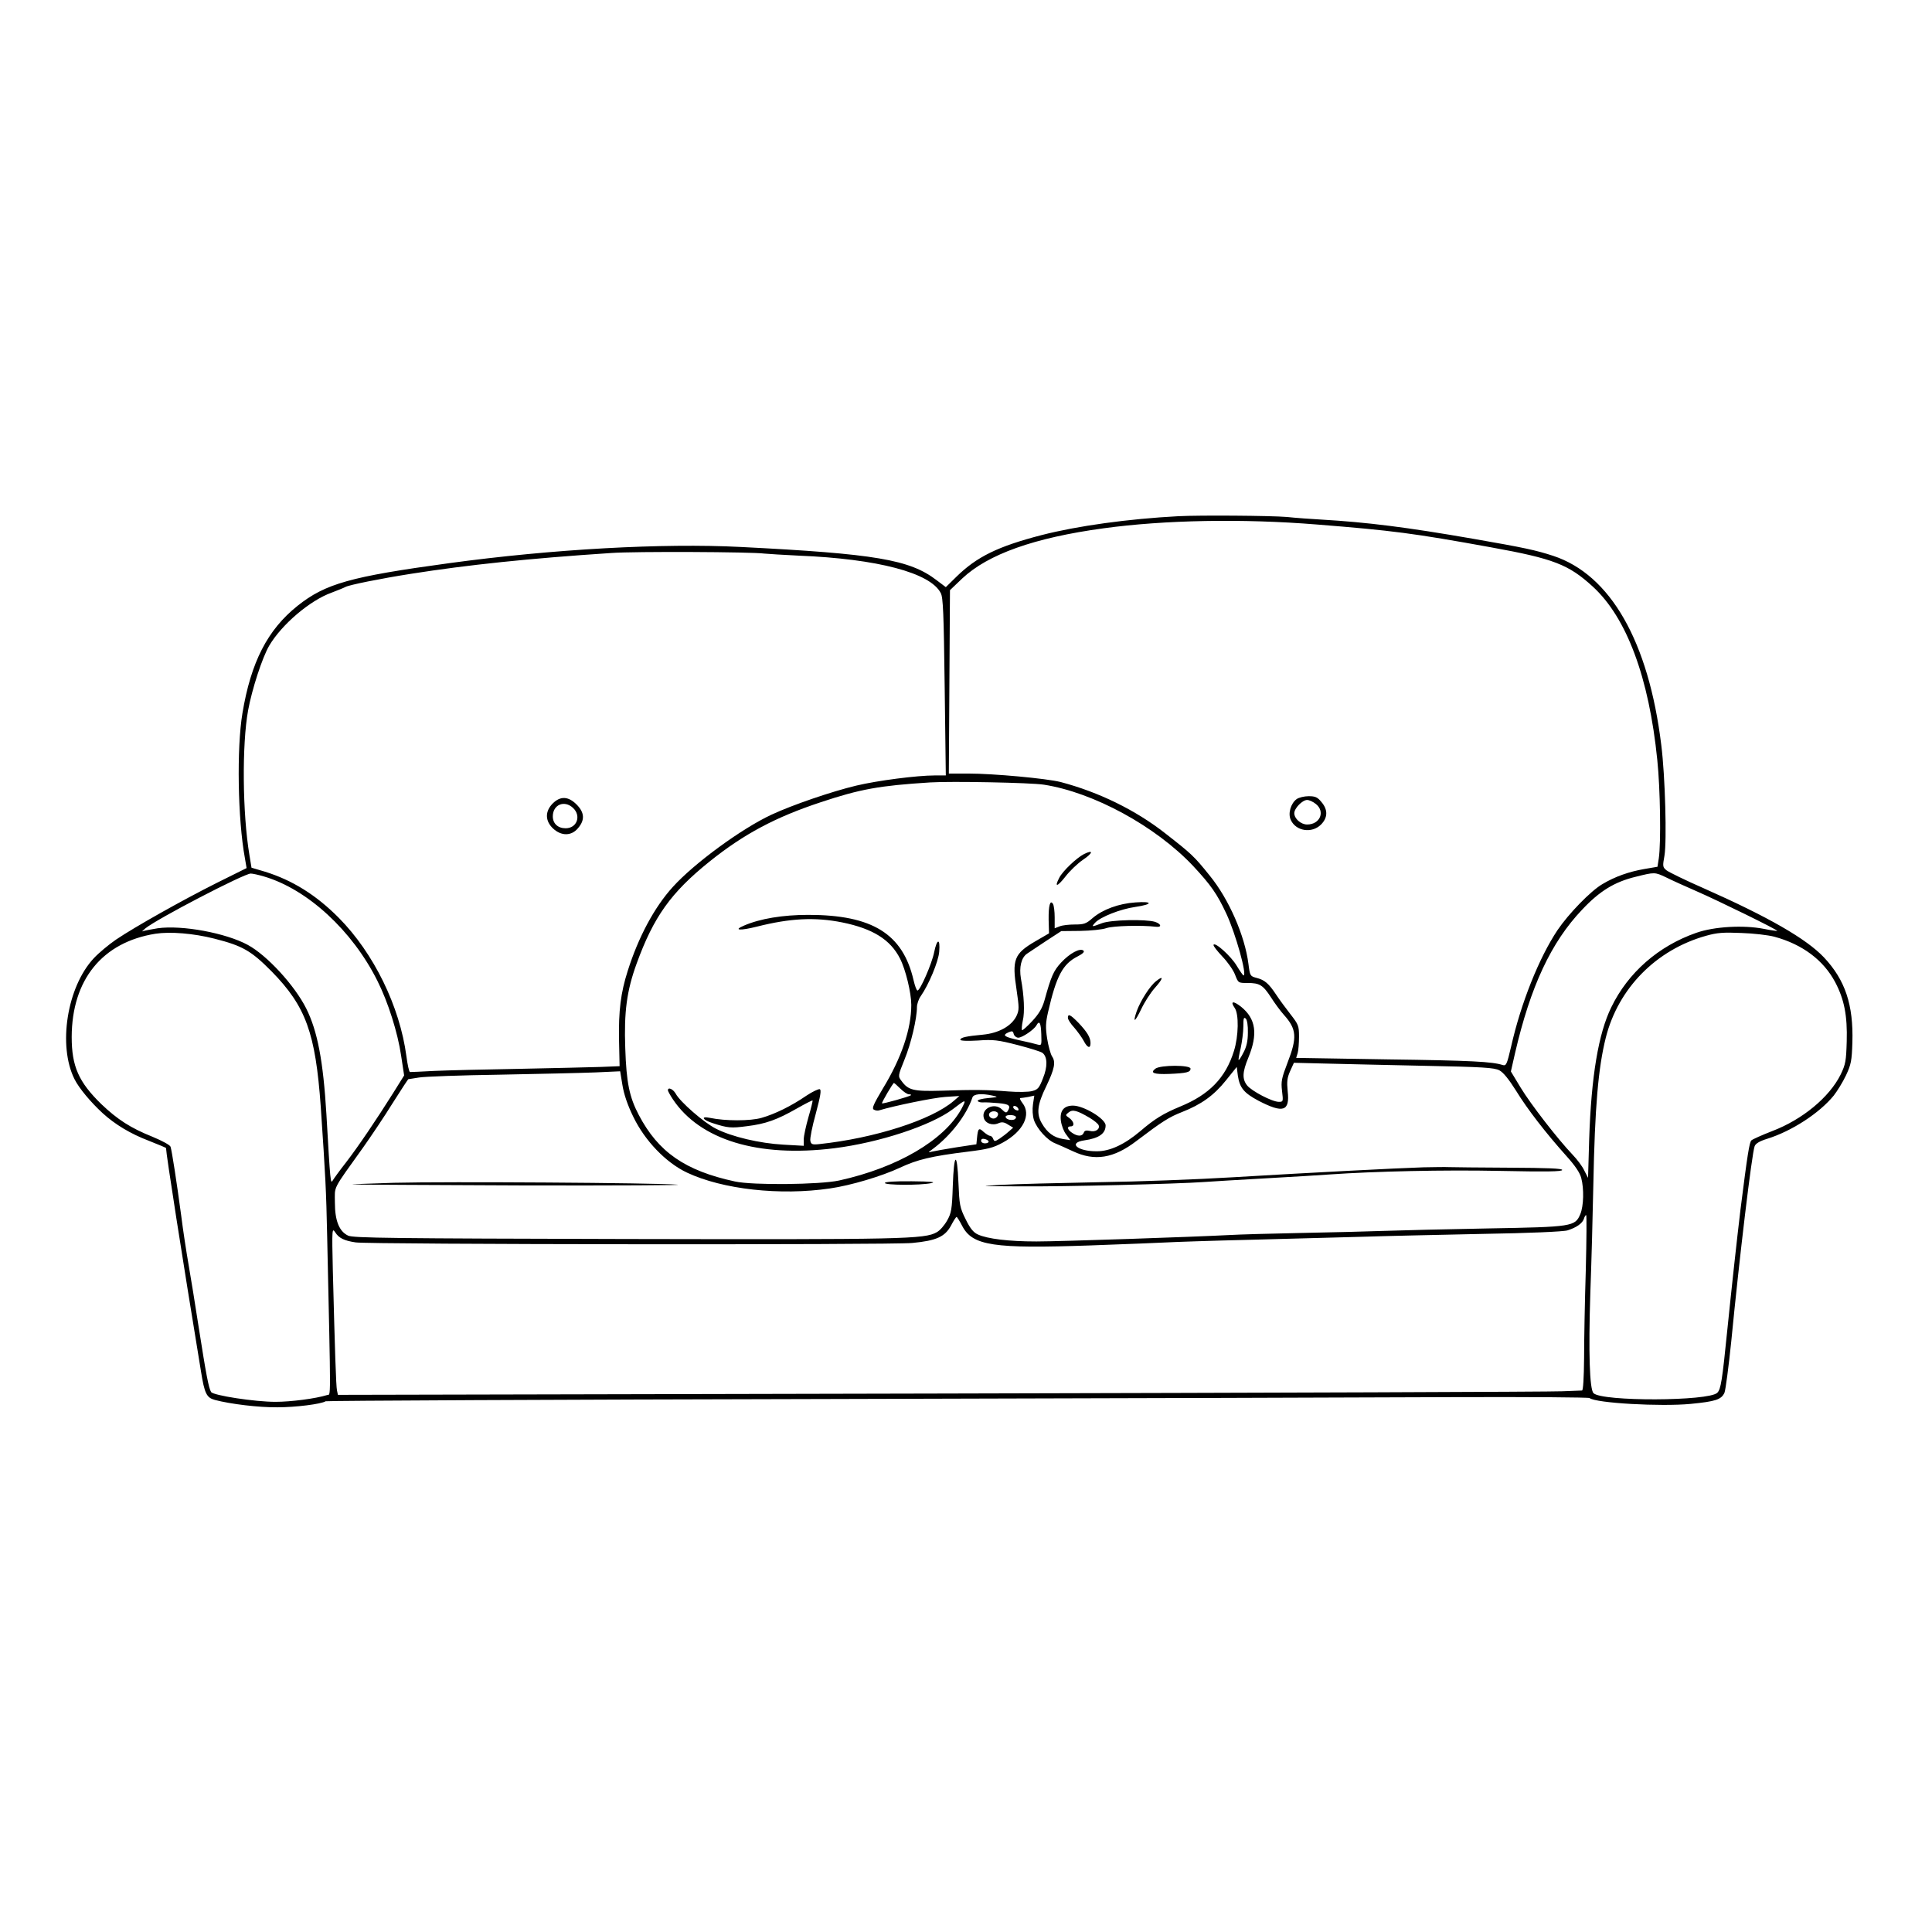
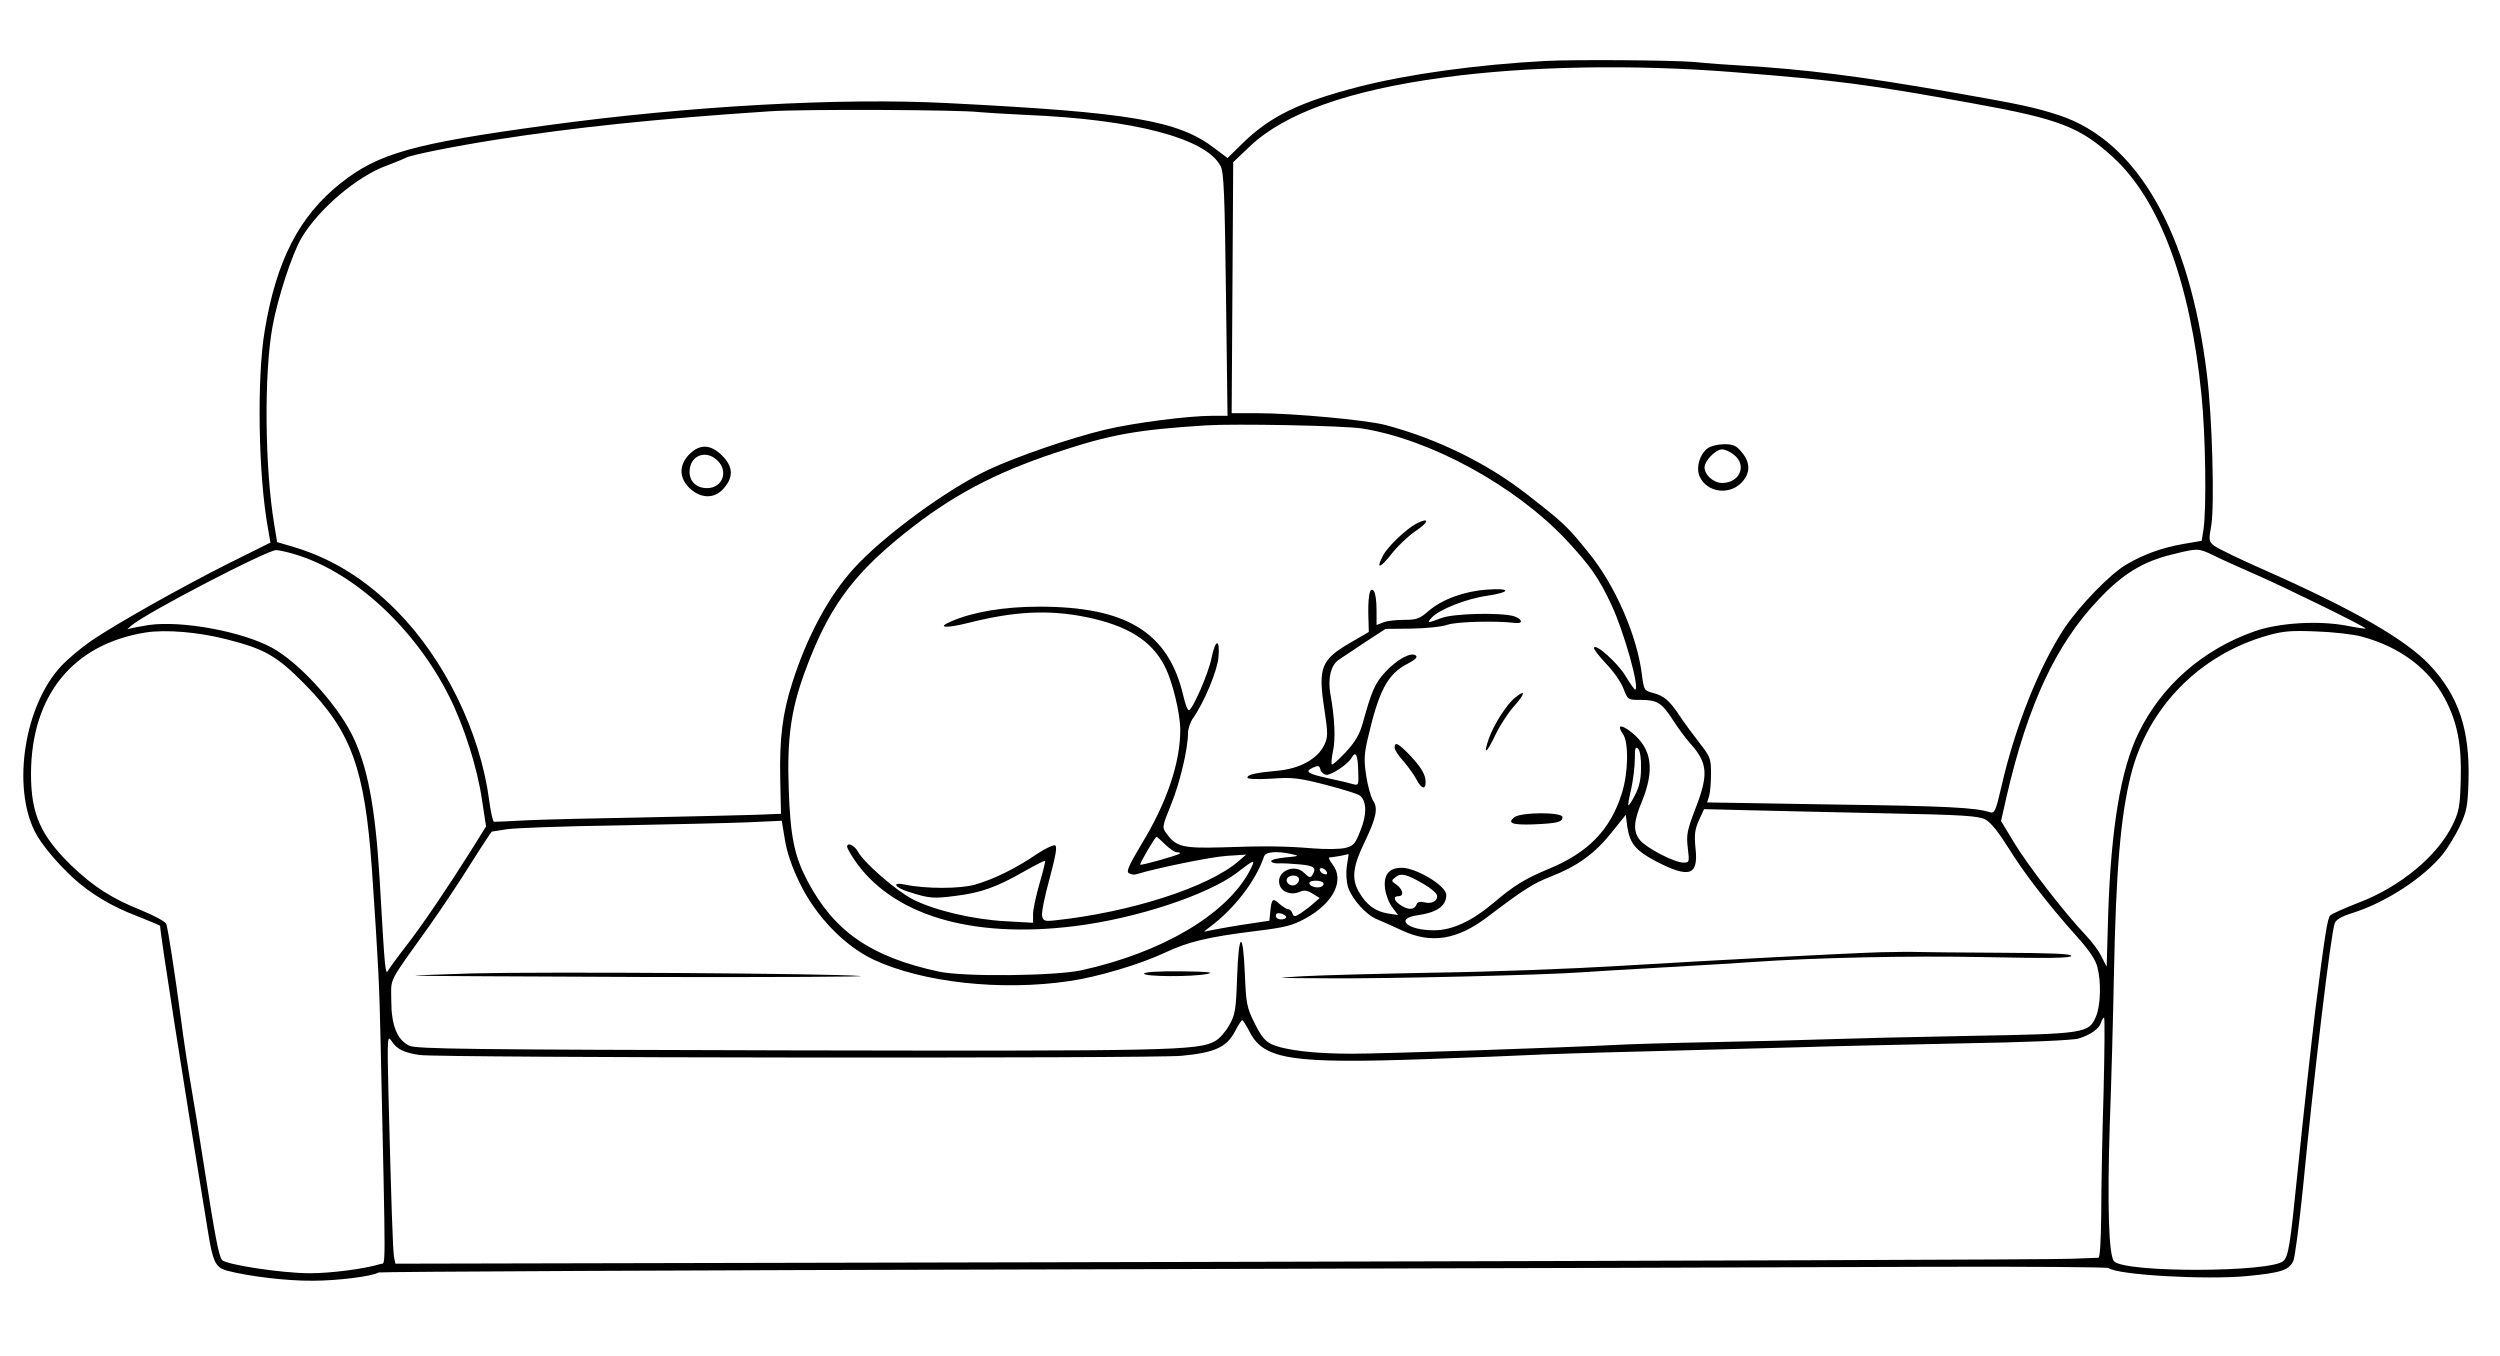
- <svg xmlns="http://www.w3.org/2000/svg" version="1.0" width="1024pt" height="1024pt" viewBox="0 0 1024 1024" preserveAspectRatio="xMidYMid meet">
-   <g transform="translate(0,1024) scale(0.1,-0.1)" fill="#000000" stroke="none">
-     <path d="M6245 7504 c-265 -14 -533 -51 -724 -100 -232 -60 -344 -115 -452 -221 l-56 -55 -49 37 c-142 109 -324 140 -1039 176 -411 21 -995 -11 -1545 -86 -521 -71 -655 -108 -803 -226 -159 -127 -247 -298 -292 -569 -31 -184 -25 -563 13 -768 l9 -53 -159 -79 c-185 -93 -432 -232 -533 -300 -38 -26 -92 -71 -118 -99 -142 -152 -191 -464 -102 -641 24 -48 86 -122 149 -180 66 -60 147 -109 244 -146 50 -20 92 -37 92 -39 0 -29 85 -574 185 -1182 19 -120 30 -141 74 -153 83 -22 233 -40 331 -39 97 0 232 17 256 32 6 3 1209 9 2675 12 1465 4 2968 8 3339 10 371 1 680 -1 685 -5 34 -27 378 -46 535 -31 134 13 163 23 180 59 6 15 22 137 36 272 43 443 109 995 124 1035 5 14 27 27 66 39 132 41 278 137 353 229 18 23 48 71 65 107 27 58 31 77 34 175 6 199 -38 331 -151 451 -93 98 -292 213 -637 366 -96 42 -184 85 -197 95 -21 17 -21 22 -11 78 13 78 4 421 -17 587 -67 548 -269 902 -573 1002 -92 30 -152 43 -422 90 -356 62 -566 88 -805 102 -55 3 -138 9 -185 14 -84 7 -459 10 -575 4z m735 -44 c401 -32 510 -46 923 -121 332 -60 411 -91 539 -208 180 -165 298 -482 342 -919 16 -154 20 -440 8 -521 l-7 -45 -70 -12 c-81 -14 -155 -40 -222 -80 -62 -36 -180 -158 -238 -244 -98 -147 -194 -387 -246 -618 -22 -94 -26 -102 -44 -97 -56 18 -163 24 -609 30 l-486 8 8 26 c4 14 7 53 7 87 0 57 -3 64 -45 118 -25 32 -59 78 -76 104 -40 60 -61 78 -104 89 -34 9 -35 11 -43 74 -19 149 -103 343 -206 469 -82 102 -95 114 -236 224 -157 123 -352 218 -553 271 -75 19 -356 45 -490 45 l-103 0 3 486 3 486 65 62 c136 128 381 216 750 266 322 44 735 52 1130 20z m-2930 -154 c19 -2 102 -7 183 -11 419 -17 698 -91 753 -198 13 -23 16 -110 21 -498 l6 -469 -59 0 c-93 0 -303 -27 -416 -54 -130 -31 -340 -103 -449 -154 -159 -74 -410 -258 -523 -383 -98 -108 -182 -265 -239 -445 -37 -116 -49 -212 -46 -367 l3 -138 -100 -4 c-54 -2 -247 -6 -429 -10 -181 -3 -385 -8 -452 -11 -68 -4 -126 -6 -130 -6 -5 1 -13 39 -19 84 -35 264 -173 546 -358 733 -121 122 -247 200 -392 245 l-71 21 -11 67 c-37 221 -40 585 -7 767 20 110 75 280 112 343 66 112 216 240 331 281 31 12 64 25 73 30 20 11 184 44 349 70 299 47 620 81 1060 110 125 9 743 6 810 -3z m1483 -1225 c263 -41 592 -220 791 -431 94 -101 127 -148 176 -253 49 -105 111 -327 91 -327 -3 0 -19 23 -36 51 -30 51 -117 129 -123 111 -2 -6 20 -33 47 -62 28 -29 58 -72 67 -96 17 -44 17 -44 66 -44 65 0 82 -11 125 -77 19 -30 50 -72 68 -92 68 -76 71 -120 19 -254 -31 -81 -35 -99 -29 -149 7 -57 6 -58 -17 -58 -35 0 -144 57 -168 87 -27 34 -25 71 6 146 52 126 41 207 -38 271 -42 33 -59 30 -34 -6 23 -32 21 -150 -4 -229 -44 -142 -131 -231 -285 -294 -89 -37 -135 -65 -212 -131 -83 -70 -160 -106 -229 -106 -103 -1 -156 45 -66 58 77 11 112 36 112 79 0 35 -116 105 -173 105 -49 0 -71 -28 -64 -81 3 -23 15 -56 28 -72 l22 -30 -39 6 c-49 8 -83 33 -112 83 -30 51 -24 100 23 196 44 92 52 129 31 159 -8 13 -20 56 -26 95 -9 59 -8 83 5 140 44 192 78 255 157 295 27 14 37 24 31 30 -17 17 -74 -14 -119 -63 -40 -43 -53 -73 -88 -200 -12 -42 -29 -71 -65 -110 -27 -29 -52 -51 -54 -48 -3 3 -1 26 4 50 11 45 7 133 -10 224 -10 60 2 110 32 131 12 8 58 39 102 68 l80 52 100 1 c56 1 118 7 140 15 35 12 185 16 262 7 32 -4 28 15 -5 26 -50 15 -233 11 -281 -7 -55 -21 -58 -21 -37 2 28 31 135 73 213 84 95 14 95 31 1 24 -88 -6 -173 -37 -227 -83 -34 -30 -46 -34 -94 -34 -31 0 -67 -4 -81 -10 l-26 -10 0 58 c0 31 -4 63 -9 71 -15 24 -24 -8 -23 -84 l2 -72 -74 -43 c-111 -65 -123 -96 -98 -256 14 -95 14 -107 0 -138 -26 -54 -94 -92 -179 -100 -87 -8 -119 -15 -119 -27 0 -6 39 -7 93 -4 81 6 106 3 211 -24 65 -17 124 -35 132 -42 26 -21 27 -73 2 -134 -20 -52 -27 -60 -58 -68 -19 -5 -75 -6 -125 -2 -111 9 -182 10 -355 4 -148 -4 -176 2 -212 52 -19 25 -19 26 16 113 35 85 66 218 66 278 0 16 9 43 20 58 42 60 94 183 98 236 6 73 -12 70 -27 -4 -12 -60 -74 -202 -88 -202 -5 0 -14 25 -21 55 -57 246 -219 346 -558 346 -135 0 -256 -20 -341 -57 -59 -25 -21 -28 70 -5 175 44 306 51 451 22 162 -33 255 -91 306 -191 30 -58 60 -183 60 -246 0 -128 -52 -282 -151 -444 -48 -81 -59 -104 -48 -111 8 -5 21 -7 29 -4 83 25 289 67 349 71 l76 5 -30 -26 c-117 -101 -420 -198 -713 -229 -37 -4 -43 -1 -47 17 -3 12 10 77 29 145 25 94 30 125 21 129 -7 2 -39 -13 -72 -35 -77 -53 -166 -97 -237 -117 -58 -17 -193 -17 -273 0 -51 11 -40 -11 15 -28 80 -26 97 -27 181 -16 99 12 160 34 265 94 44 25 81 44 83 42 1 -2 -8 -41 -22 -88 -13 -46 -25 -99 -25 -118 l0 -34 -107 6 c-127 7 -275 42 -359 85 -63 32 -190 142 -213 186 -14 24 -41 36 -41 17 0 -4 12 -26 26 -47 144 -216 452 -310 855 -260 241 30 515 121 629 207 71 55 74 55 46 2 -91 -166 -339 -312 -649 -380 -102 -22 -456 -26 -552 -5 -264 57 -406 156 -509 352 -50 95 -66 171 -72 355 -7 191 8 304 60 447 90 248 182 377 386 541 183 147 351 236 590 315 210 70 312 88 580 105 112 7 533 -1 603 -12z m3462 -566 c110 -48 425 -202 425 -209 0 -1 -33 3 -72 11 -108 21 -263 12 -357 -21 -201 -70 -362 -211 -451 -395 -68 -139 -106 -366 -117 -698 l-6 -206 -20 39 c-10 22 -38 59 -62 84 -80 84 -223 269 -275 355 l-52 86 22 97 c82 354 191 588 356 761 93 99 172 147 284 174 100 25 101 25 160 -3 30 -15 105 -49 165 -75z m-7594 79 c229 -68 466 -286 599 -552 57 -113 108 -275 126 -397 l16 -105 -58 -93 c-90 -143 -186 -285 -250 -368 -33 -42 -64 -85 -70 -95 -12 -21 -13 -17 -34 351 -17 282 -47 440 -107 560 -61 122 -208 282 -310 337 -116 63 -348 106 -477 88 -37 -6 -73 -13 -80 -16 -6 -3 0 3 14 15 62 51 524 291 559 291 10 0 42 -7 72 -16z m-265 -329 c150 -38 195 -64 304 -174 181 -185 232 -325 260 -716 25 -369 29 -445 34 -685 20 -914 20 -837 0 -844 -61 -19 -192 -36 -274 -36 -110 0 -330 34 -341 52 -13 20 -27 96 -65 338 -19 124 -44 277 -55 340 -11 63 -29 180 -39 260 -24 179 -49 340 -56 362 -3 9 -43 31 -96 53 -115 46 -185 91 -271 173 -120 117 -157 200 -157 356 1 303 162 502 444 547 78 12 202 2 312 -26z m8269 10 c148 -40 260 -124 322 -241 48 -91 65 -178 61 -314 -3 -103 -6 -121 -32 -175 -60 -121 -203 -239 -363 -300 -54 -21 -103 -43 -110 -49 -11 -10 -21 -74 -58 -366 -18 -150 -47 -414 -70 -640 -27 -268 -34 -313 -53 -332 -45 -45 -612 -47 -656 -2 -21 20 -27 216 -17 529 6 160 13 418 16 575 8 413 26 620 66 780 66 262 267 466 531 540 60 17 93 19 188 15 63 -2 142 -11 175 -20z m-2791 -508 c0 -44 -7 -75 -23 -105 -12 -24 -24 -42 -26 -40 -2 2 3 30 11 63 7 33 14 85 14 115 0 43 2 51 13 41 7 -7 12 -37 11 -74z m-1095 -8 c2 -60 2 -61 -21 -55 -13 4 -54 14 -93 22 -82 18 -95 26 -61 42 21 9 25 8 29 -9 3 -10 14 -19 24 -19 21 0 83 42 96 65 16 29 24 14 26 -46z m2031 -168 c311 -6 370 -10 397 -24 21 -11 50 -47 89 -109 59 -96 155 -221 268 -347 44 -49 70 -87 77 -115 15 -56 13 -148 -5 -191 -28 -66 -40 -68 -491 -76 -220 -4 -467 -10 -550 -13 -82 -3 -280 -8 -440 -11 -159 -3 -330 -8 -380 -11 -191 -10 -895 -34 -1022 -34 -147 0 -260 14 -310 37 -24 11 -41 32 -65 81 -31 62 -33 76 -38 192 -7 171 -24 162 -30 -15 -4 -126 -8 -145 -30 -184 -14 -25 -38 -53 -55 -62 -64 -37 -178 -39 -1655 -36 -1225 3 -1439 5 -1465 18 -47 22 -70 79 -70 175 0 91 -17 59 151 294 41 58 111 162 155 233 44 70 82 127 83 127 1 0 27 4 57 9 30 5 223 12 429 15 206 4 434 9 506 12 l131 6 12 -73 c8 -49 27 -106 58 -169 61 -126 172 -242 284 -295 189 -89 494 -123 758 -84 111 16 275 65 371 110 92 43 165 61 360 85 105 13 134 20 185 48 108 59 153 148 104 210 -11 14 -16 26 -11 26 5 0 24 3 42 6 l32 7 -7 -46 c-4 -28 -2 -60 5 -83 16 -47 71 -108 113 -124 17 -7 60 -26 94 -42 115 -54 216 -38 337 55 136 103 172 126 241 153 102 40 169 88 233 168 l57 71 6 -47 c10 -64 32 -91 109 -132 131 -68 167 -57 155 50 -5 51 -3 71 13 107 l20 44 163 -4 c90 -2 328 -8 529 -12z m-2778 -121 c16 -16 37 -30 45 -30 9 0 14 -2 11 -5 -7 -7 -150 -47 -153 -43 -4 3 58 108 63 108 2 0 17 -13 34 -30z m489 -37 c32 -7 30 -8 -24 -13 -31 -3 -56 -9 -55 -15 2 -5 14 -9 28 -8 14 1 51 -1 83 -4 56 -5 66 -13 48 -42 -7 -11 -13 -9 -31 9 -38 38 -109 6 -96 -44 7 -30 46 -44 79 -29 16 7 29 6 49 -7 l28 -17 -23 -20 c-12 -11 -34 -28 -49 -38 -25 -16 -28 -16 -34 -1 -3 9 -11 16 -17 16 -6 0 -21 10 -34 21 -25 24 -30 19 -35 -36 l-3 -30 -106 -16 c-58 -9 -116 -20 -130 -23 -22 -6 -21 -5 6 15 94 70 178 179 209 272 6 19 48 23 107 10z m137 -71 c2 -7 -2 -10 -12 -6 -9 3 -16 11 -16 16 0 13 23 5 28 -10z m378 -47 c23 -14 44 -31 47 -39 8 -21 -17 -38 -47 -30 -19 4 -28 2 -32 -10 -8 -20 -33 -20 -62 0 -25 17 -29 34 -7 34 22 0 18 25 -7 44 -22 15 -22 16 -4 30 21 17 44 11 112 -29z m-486 20 c0 -9 -7 -18 -16 -22 -18 -7 -39 11 -30 26 11 17 46 13 46 -4z m94 -14 c3 -5 -1 -11 -9 -15 -18 -6 -45 2 -45 15 0 12 47 12 54 0z m-144 -132 c0 -5 -9 -9 -20 -9 -11 0 -20 6 -20 14 0 9 7 12 20 9 11 -3 20 -9 20 -14z m3165 -681 c-5 -161 -9 -371 -9 -466 -1 -107 -5 -172 -11 -172 -5 0 -53 -2 -105 -4 -52 -3 -1534 -8 -3292 -12 l-3197 -7 -5 24 c-5 24 -11 209 -22 639 -5 217 -4 224 13 198 19 -30 47 -44 108 -53 72 -11 2843 -14 2950 -3 128 12 174 33 206 93 13 25 26 45 29 45 3 0 16 -21 30 -48 55 -105 165 -121 680 -103 190 7 372 14 405 16 33 2 233 9 445 14 212 6 480 13 595 16 116 4 399 10 630 15 248 4 434 12 454 19 47 15 78 37 86 61 3 11 9 20 12 20 3 0 2 -132 -2 -292z" />
-     <path d="M6873 6005 c-32 -23 -48 -78 -31 -112 28 -59 111 -71 159 -24 37 37 38 79 3 120 -21 26 -33 31 -68 31 -23 0 -51 -7 -63 -15z m101 -26 c51 -40 23 -109 -46 -109 -33 0 -68 31 -68 60 0 26 43 70 68 70 11 0 31 -9 46 -21z" />
-     <path d="M2929 5981 c-41 -42 -40 -92 2 -132 44 -41 98 -41 133 2 37 43 34 83 -8 125 -44 44 -86 46 -127 5z m108 -23 c45 -42 21 -108 -39 -108 -41 0 -68 25 -68 63 0 62 61 88 107 45z" />
-     <path d="M5745 5713 c-39 -20 -113 -90 -131 -126 -27 -52 -10 -48 33 7 23 30 65 70 93 89 54 36 57 56 5 30z" />
-     <path d="M6128 5040 c-33 -25 -83 -104 -103 -159 -23 -67 -10 -60 24 11 17 36 49 86 72 112 45 50 48 69 7 36z" />
-     <path d="M5660 4845 c0 -8 15 -32 34 -52 18 -21 41 -53 50 -70 19 -37 36 -43 36 -12 0 30 -17 58 -63 107 -44 45 -57 51 -57 27z" />
-     <path d="M6124 4576 c-30 -23 -9 -31 74 -28 92 4 112 9 112 28 0 20 -158 20 -186 0z" />
-     <path d="M7545 4053 c-134 -4 -615 -29 -1015 -53 -179 -11 -498 -23 -710 -26 -212 -4 -443 -10 -515 -14 -123 -7 -117 -7 100 -8 234 -2 839 13 975 23 41 3 192 12 335 20 143 8 292 17 330 20 244 17 609 25 903 19 247 -5 332 -4 332 5 0 8 -78 11 -282 12 -156 1 -299 2 -318 3 -19 1 -80 0 -135 -1z" />
-     <path d="M2090 3971 c-135 -4 -234 -8 -220 -9 14 -1 423 -3 910 -5 487 -1 851 1 810 4 -115 10 -1223 17 -1500 10z" />
-     <path d="M4690 3970 c0 -12 187 -13 245 -1 29 6 1 9 -102 10 -90 1 -143 -3 -143 -9z" />
+ <svg xmlns="http://www.w3.org/2000/svg" version="1.0" id="레이어_1" x="0px" y="0px" viewBox="0 0 968 525" style="enable-background:new 0 0 968 525;" xml:space="preserve">
+   <g transform="translate(0,1024) scale(0.1,-0.1)">
+     <path d="M5985,10004c-265-14-533-51-724-100c-232-60-344-115-452-221l-56-55l-49,37c-142,109-324,140-1039,176   c-411,21-995-11-1545-86c-521-71-655-108-803-226c-159-127-247-298-292-569c-31-184-25-563,13-768l9-53l-159-79   c-185-93-432-232-533-300c-38-26-92-71-118-99c-142-152-191-464-102-641c24-48,86-122,149-180c66-60,147-109,244-146   c50-20,92-37,92-39c0-29,85-574,185-1182c19-120,30-141,74-153c83-22,233-40,331-39c97,0,232,17,256,32c6,3,1209,9,2675,12   c1465,4,2968,8,3339,10c371,1,680-1,685-5c34-27,378-46,535-31c134,13,163,23,180,59c6,15,22,137,36,272c43,443,109,995,124,1035   c5,14,27,27,66,39c132,41,278,137,353,229c18,23,48,71,65,107c27,58,31,77,34,175c6,199-38,331-151,451c-93,98-292,213-637,366   c-96,42-184,85-197,95c-21,17-21,22-11,78c13,78,4,421-17,587c-67,548-269,902-573,1002c-92,30-152,43-422,90   c-356,62-566,88-805,102c-55,3-138,9-185,14C6476,10007,6101,10010,5985,10004z M6720,9960c401-32,510-46,923-121   c332-60,411-91,539-208c180-165,298-482,342-919c16-154,20-440,8-521l-7-45l-70-12c-81-14-155-40-222-80c-62-36-180-158-238-244   c-98-147-194-387-246-618c-22-94-26-102-44-97c-56,18-163,24-609,30l-486,8l8,26c4,14,7,53,7,87c0,57-3,64-45,118   c-25,32-59,78-76,104c-40,60-61,78-104,89c-34,9-35,11-43,74c-19,149-103,343-206,469c-82,102-95,114-236,224   c-157,123-352,218-553,271c-75,19-356,45-490,45h-103l3,486l3,486l65,62c136,128,381,216,750,266C5912,9984,6325,9992,6720,9960z    M3790,9806c19-2,102-7,183-11c419-17,698-91,753-198c13-23,16-110,21-498l6-469h-59c-93,0-303-27-416-54c-130-31-340-103-449-154   c-159-74-410-258-523-383c-98-108-182-265-239-445c-37-116-49-212-46-367l3-138l-100-4c-54-2-247-6-429-10c-181-3-385-8-452-11   c-68-4-126-6-130-6c-5,1-13,39-19,84c-35,264-173,546-358,733c-121,122-247,200-392,245l-71,21l-11,67c-37,221-40,585-7,767   c20,110,75,280,112,343c66,112,216,240,331,281c31,12,64,25,73,30c20,11,184,44,349,70c299,47,620,81,1060,110   C3105,9818,3723,9815,3790,9806z M5273,8581c263-41,592-220,791-431c94-101,127-148,176-253s111-327,91-327c-3,0-19,23-36,51   c-30,51-117,129-123,111c-2-6,20-33,47-62c28-29,58-72,67-96c17-44,17-44,66-44c65,0,82-11,125-77c19-30,50-72,68-92   c68-76,71-120,19-254c-31-81-35-99-29-149c7-57,6-58-17-58c-35,0-144,57-168,87c-27,34-25,71,6,146c52,126,41,207-38,271   c-42,33-59,30-34-6c23-32,21-150-4-229c-44-142-131-231-285-294c-89-37-135-65-212-131c-83-70-160-106-229-106c-103-1-156,45-66,58   c77,11,112,36,112,79c0,35-116,105-173,105c-49,0-71-28-64-81c3-23,15-56,28-72l22-30l-39,6c-49,8-83,33-112,83   c-30,51-24,100,23,196c44,92,52,129,31,159c-8,13-20,56-26,95c-9,59-8,83,5,140c44,192,78,255,157,295c27,14,37,24,31,30   c-17,17-74-14-119-63c-40-43-53-73-88-200c-12-42-29-71-65-110c-27-29-52-51-54-48c-3,3-1,26,4,50c11,45,7,133-10,224   c-10,60,2,110,32,131c12,8,58,39,102,68l80,52l100,1c56,1,118,7,140,15c35,12,185,16,262,7c32-4,28,15-5,26c-50,15-233,11-281-7   c-55-21-58-21-37,2c28,31,135,73,213,84c95,14,95,31,1,24c-88-6-173-37-227-83c-34-30-46-34-94-34c-31,0-67-4-81-10l-26-10v58   c0,31-4,63-9,71c-15,24-24-8-23-84l2-72l-74-43c-111-65-123-96-98-256c14-95,14-107,0-138c-26-54-94-92-179-100   c-87-8-119-15-119-27c0-6,39-7,93-4c81,6,106,3,211-24c65-17,124-35,132-42c26-21,27-73,2-134c-20-52-27-60-58-68c-19-5-75-6-125-2   c-111,9-182,10-355,4c-148-4-176,2-212,52c-19,25-19,26,16,113c35,85,66,218,66,278c0,16,9,43,20,58c42,60,94,183,98,236   c6,73-12,70-27-4c-12-60-74-202-88-202c-5,0-14,25-21,55c-57,246-219,346-558,346c-135,0-256-20-341-57c-59-25-21-28,70-5   c175,44,306,51,451,22c162-33,255-91,306-191c30-58,60-183,60-246c0-128-52-282-151-444c-48-81-59-104-48-111c8-5,21-7,29-4   c83,25,289,67,349,71l76,5l-30-26c-117-101-420-198-713-229c-37-4-43-1-47,17c-3,12,10,77,29,145c25,94,30,125,21,129   c-7,2-39-13-72-35c-77-53-166-97-237-117c-58-17-193-17-273,0c-51,11-40-11,15-28c80-26,97-27,181-16c99,12,160,34,265,94   c44,25,81,44,83,42c1-2-8-41-22-88c-13-46-25-99-25-118v-34l-107,6c-127,7-275,42-359,85c-63,32-190,142-213,186   c-14,24-41,36-41,17c0-4,12-26,26-47c144-216,452-310,855-260c241,30,515,121,629,207c71,55,74,55,46,2c-91-166-339-312-649-380   c-102-22-456-26-552-5c-264,57-406,156-509,352c-50,95-66,171-72,355c-7,191,8,304,60,447c90,248,182,377,386,541   c183,147,351,236,590,315c210,70,312,88,580,105C4782,8600,5203,8592,5273,8581z M8735,8015c110-48,425-202,425-209c0-1-33,3-72,11   c-108,21-263,12-357-21c-201-70-362-211-451-395c-68-139-106-366-117-698l-6-206l-20,39c-10,22-38,59-62,84c-80,84-223,269-275,355   l-52,86l22,97c82,354,191,588,356,761c93,99,172,147,284,174c100,25,101,25,160-3C8600,8075,8675,8041,8735,8015z M1141,8094   c229-68,466-286,599-552c57-113,108-275,126-397l16-105l-58-93c-90-143-186-285-250-368c-33-42-64-85-70-95c-12-21-13-17-34,351   c-17,282-47,440-107,560c-61,122-208,282-310,337c-116,63-348,106-477,88c-37-6-73-13-80-16c-6-3,0,3,14,15c62,51,524,291,559,291   C1079,8110,1111,8103,1141,8094z M876,7765c150-38,195-64,304-174c181-185,232-325,260-716c25-369,29-445,34-685   c20-914,20-837,0-844c-61-19-192-36-274-36c-110,0-330,34-341,52c-13,20-27,96-65,338c-19,124-44,277-55,340s-29,180-39,260   c-24,179-49,340-56,362c-3,9-43,31-96,53c-115,46-185,91-271,173c-120,117-157,200-157,356c1,303,162,502,444,547   C642,7803,766,7793,876,7765z M9145,7775c148-40,260-124,322-241c48-91,65-178,61-314c-3-103-6-121-32-175c-60-121-203-239-363-300   c-54-21-103-43-110-49c-11-10-21-74-58-366c-18-150-47-414-70-640c-27-268-34-313-53-332c-45-45-612-47-656-2c-21,20-27,216-17,529   c6,160,13,418,16,575c8,413,26,620,66,780c66,262,267,466,531,540c60,17,93,19,188,15C9033,7793,9112,7784,9145,7775z M6354,7267   c0-44-7-75-23-105c-12-24-24-42-26-40s3,30,11,63c7,33,14,85,14,115c0,43,2,51,13,41C6350,7334,6355,7304,6354,7267z M5259,7259   c2-60,2-61-21-55c-13,4-54,14-93,22c-82,18-95,26-61,42c21,9,25,8,29-9c3-10,14-19,24-19c21,0,83,42,96,65   C5249,7334,5257,7319,5259,7259z M7290,7091c311-6,370-10,397-24c21-11,50-47,89-109c59-96,155-221,268-347c44-49,70-87,77-115   c15-56,13-148-5-191c-28-66-40-68-491-76c-220-4-467-10-550-13c-82-3-280-8-440-11c-159-3-330-8-380-11c-191-10-895-34-1022-34   c-147,0-260,14-310,37c-24,11-41,32-65,81c-31,62-33,76-38,192c-7,171-24,162-30-15c-4-126-8-145-30-184c-14-25-38-53-55-62   c-64-37-178-39-1655-36c-1225,3-1439,5-1465,18c-47,22-70,79-70,175c0,91-17,59,151,294c41,58,111,162,155,233c44,70,82,127,83,127   s27,4,57,9s223,12,429,15c206,4,434,9,506,12l131,6l12-73c8-49,27-106,58-169c61-126,172-242,284-295c189-89,494-123,758-84   c111,16,275,65,371,110c92,43,165,61,360,85c105,13,134,20,185,48c108,59,153,148,104,210c-11,14-16,26-11,26s24,3,42,6l32,7l-7-46   c-4-28-2-60,5-83c16-47,71-108,113-124c17-7,60-26,94-42c115-54,216-38,337,55c136,103,172,126,241,153c102,40,169,88,233,168   l57,71l6-47c10-64,32-91,109-132c131-68,167-57,155,50c-5,51-3,71,13,107l20,44l163-4C6851,7101,7089,7095,7290,7091z M4512,6970   c16-16,37-30,45-30c9,0,14-2,11-5c-7-7-150-47-153-43c-4,3,58,108,63,108C4480,7000,4495,6987,4512,6970z M5001,6933   c32-7,30-8-24-13c-31-3-56-9-55-15c2-5,14-9,28-8s51-1,83-4c56-5,66-13,48-42c-7-11-13-9-31,9c-38,38-109,6-96-44c7-30,46-44,79-29   c16,7,29,6,49-7l28-17l-23-20c-12-11-34-28-49-38c-25-16-28-16-34-1c-3,9-11,16-17,16s-21,10-34,21c-25,24-30,19-35-36l-3-30   l-106-16c-58-9-116-20-130-23c-22-6-21-5,6,15c94,70,178,179,209,272C4900,6942,4942,6946,5001,6933z M5138,6862c2-7-2-10-12-6   c-9,3-16,11-16,16C5110,6885,5133,6877,5138,6862z M5516,6815c23-14,44-31,47-39c8-21-17-38-47-30c-19,4-28,2-32-10   c-8-20-33-20-62,0c-25,17-29,34-7,34s18,25-7,44c-22,15-22,16-4,30C5425,6861,5448,6855,5516,6815z M5030,6835c0-9-7-18-16-22   c-18-7-39,11-30,26C4995,6856,5030,6852,5030,6835z M5124,6821c3-5-1-11-9-15c-18-6-45,2-45,15C5070,6833,5117,6833,5124,6821z    M4980,6689c0-5-9-9-20-9s-20,6-20,14c0,9,7,12,20,9C4971,6700,4980,6694,4980,6689z M8145,6008c-5-161-9-371-9-466   c-1-107-5-172-11-172c-5,0-53-2-105-4c-52-3-1534-8-3292-12l-3197-7l-5,24c-5,24-11,209-22,639c-5,217-4,224,13,198   c19-30,47-44,108-53c72-11,2843-14,2950-3c128,12,174,33,206,93c13,25,26,45,29,45s16-21,30-48c55-105,165-121,680-103   c190,7,372,14,405,16s233,9,445,14c212,6,480,13,595,16c116,4,399,10,630,15c248,4,434,12,454,19c47,15,78,37,86,61   c3,11,9,20,12,20S8149,6168,8145,6008z" />
+     <path d="M6613,8505c-32-23-48-78-31-112c28-59,111-71,159-24c37,37,38,79,3,120c-21,26-33,31-68,31C6653,8520,6625,8513,6613,8505z    M6714,8479c51-40,23-109-46-109c-33,0-68,31-68,60c0,26,43,70,68,70C6679,8500,6699,8491,6714,8479z" />
+     <path d="M2669,8481c-41-42-40-92,2-132c44-41,98-41,133,2c37,43,34,83-8,125C2752,8520,2710,8522,2669,8481z M2777,8458   c45-42,21-108-39-108c-41,0-68,25-68,63C2670,8475,2731,8501,2777,8458z" />
+     <path d="M5485,8213c-39-20-113-90-131-126c-27-52-10-48,33,7c23,30,65,70,93,89C5534,8219,5537,8239,5485,8213z" />
+     <path d="M5868,7540c-33-25-83-104-103-159c-23-67-10-60,24,11c17,36,49,86,72,112C5906,7554,5909,7573,5868,7540z" />
+     <path d="M5400,7345c0-8,15-32,34-52c18-21,41-53,50-70c19-37,36-43,36-12c0,30-17,58-63,107C5413,7363,5400,7369,5400,7345z" />
+     <path d="M5864,7076c-30-23-9-31,74-28c92,4,112,9,112,28C6050,7096,5892,7096,5864,7076z" />
+     <path d="M7285,6553c-134-4-615-29-1015-53c-179-11-498-23-710-26c-212-4-443-10-515-14c-123-7-117-7,100-8c234-2,839,13,975,23   c41,3,192,12,335,20s292,17,330,20c244,17,609,25,903,19c247-5,332-4,332,5c0,8-78,11-282,12c-156,1-299,2-318,3   S7340,6554,7285,6553z" />
+     <path d="M1830,6471c-135-4-234-8-220-9s423-3,910-5c487-1,851,1,810,4C3215,6471,2107,6478,1830,6471z" />
+     <path d="M4430,6470c0-12,187-13,245-1c29,6,1,9-102,10C4483,6480,4430,6476,4430,6470z" />
  </g>
</svg>
